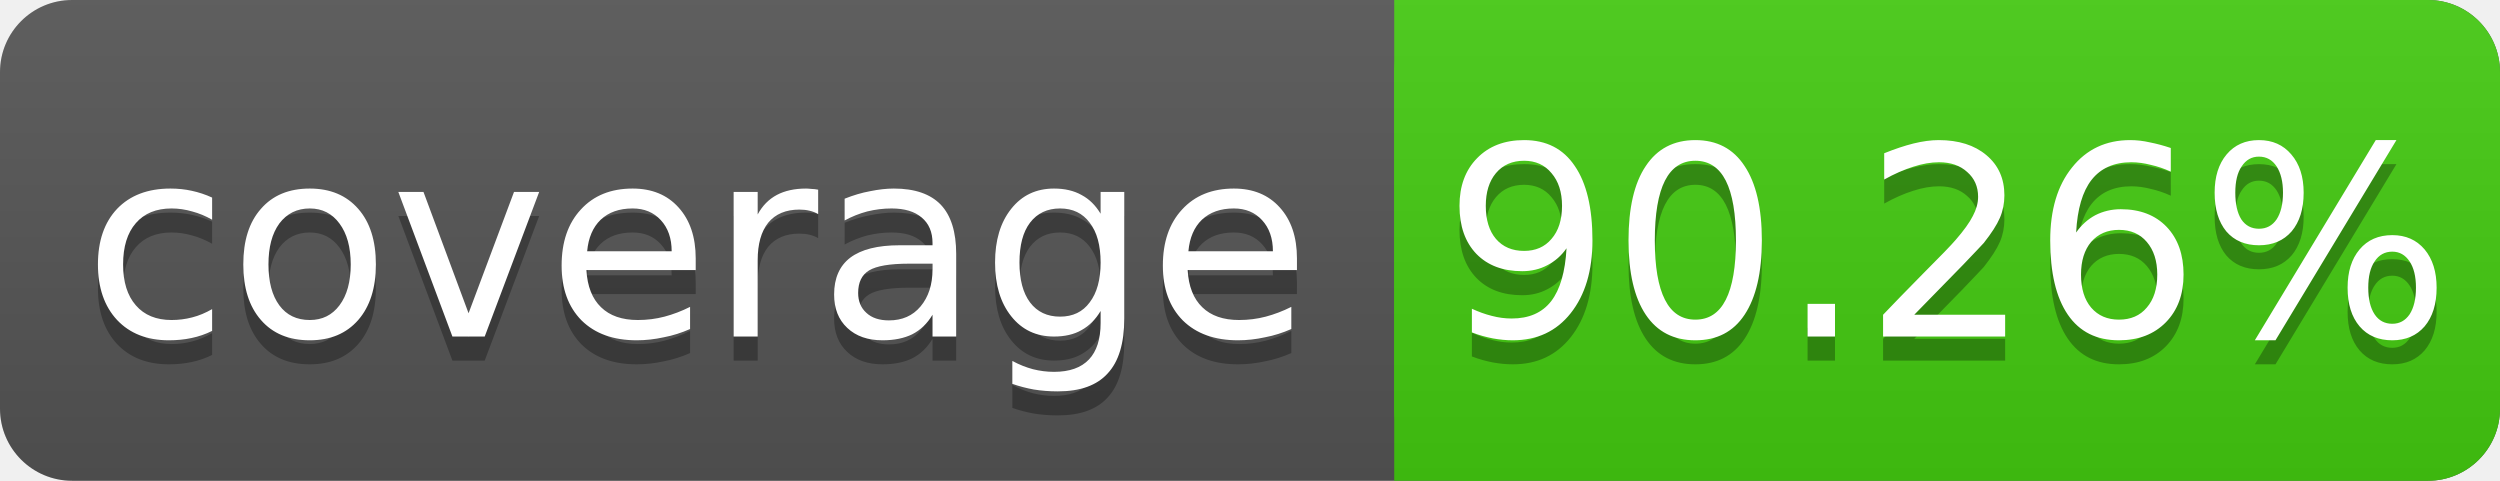
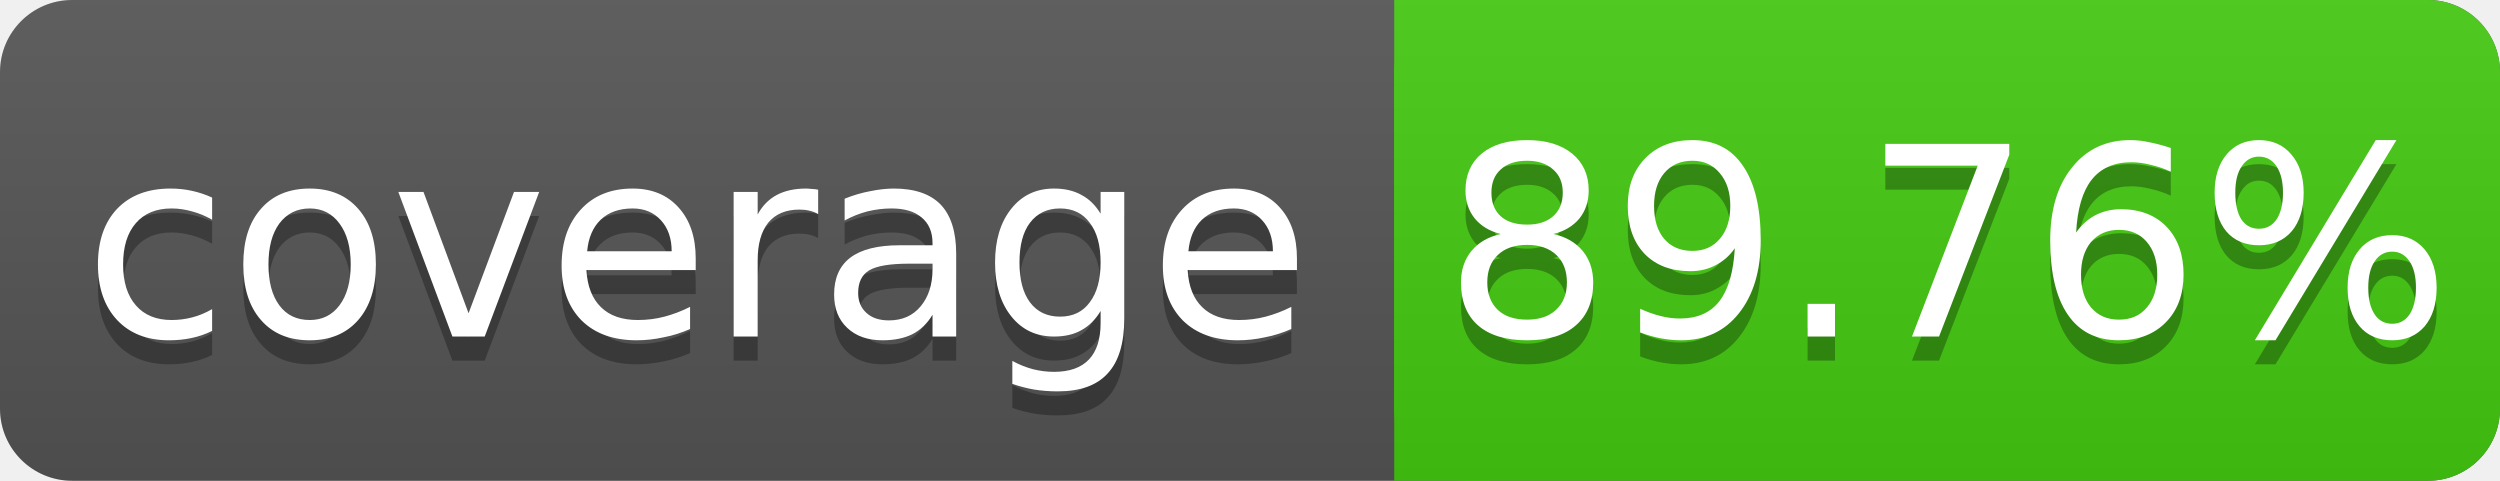
<svg xmlns="http://www.w3.org/2000/svg" width="104" height="20">
  <linearGradient id="s" x2="0" y2="100%">
    <stop offset="0" stop-color="#bbb" stop-opacity=".1" />
    <stop offset="1" stop-opacity=".1" />
  </linearGradient>
  <rect rx="3" width="104" height="20" fill="#555" />
  <rect rx="3" x="58" width="46" height="20" fill="#4c1" />
  <rect x="58" width="4" height="20" fill="#4c1" />
  <rect rx="3" width="104" height="20" fill="url(#s)" />
  <g fill="#fff" text-anchor="middle" font-family="DejaVu Sans,Verdana,Geneva,sans-serif" font-size="11">
    <text x="29" y="15" fill="#010101" fill-opacity=".3">coverage</text>
    <text x="29" y="14">coverage</text>
-     <text x="81" y="15" fill="#010101" fill-opacity=".3">90.26%</text>
-     <text x="81" y="14">90.26%</text>
+     <text x="81" y="15" fill="#010101" fill-opacity=".3">89.76%</text>
+     <text x="81" y="14">89.76%</text>
  </g>
</svg>
